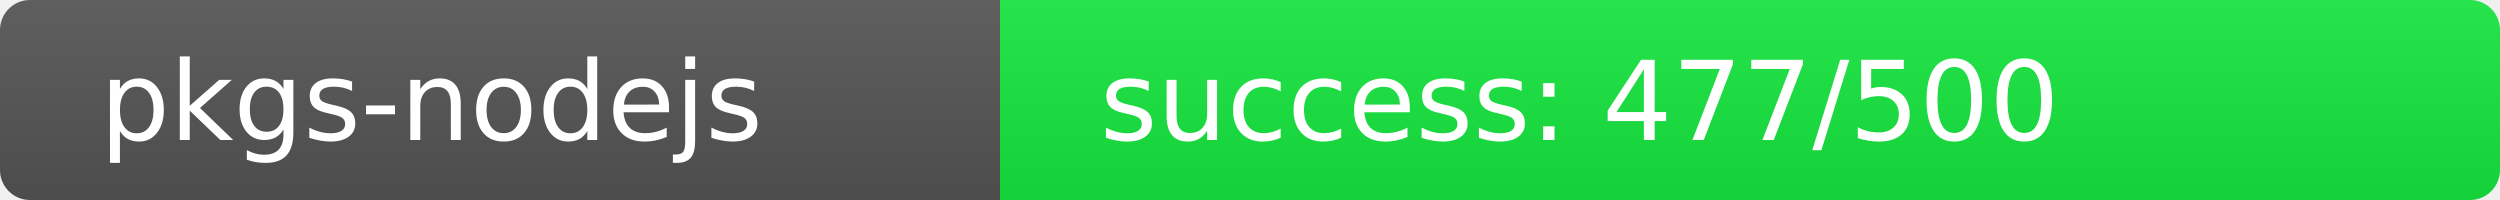
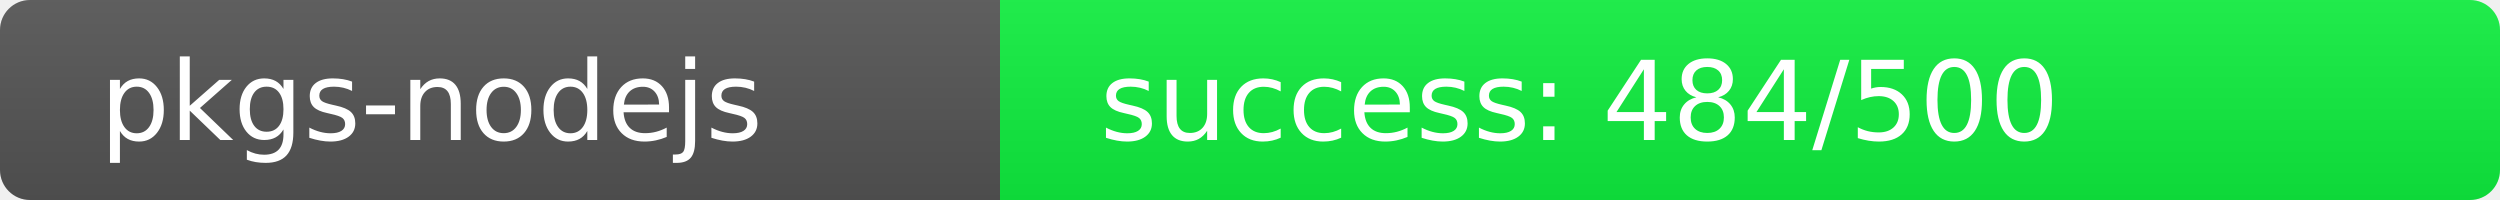
<svg xmlns="http://www.w3.org/2000/svg" width="250" height="20" role="img">
  <linearGradient id="s" x2="0" y2="100%">
    <stop offset="0" stop-color="#bbb" stop-opacity=".1" />
    <stop offset="1" stop-opacity=".1" />
  </linearGradient>
  <clipPath id="r">
    <rect width="250" height="20" rx="3" fill="#fff" />
  </clipPath>
  <g clip-path="url(#r)">
    <rect width="100" height="20" fill="#555" />
-     <rect x="100" width="150" height="20" fill="rgb(23,233,64)" />
+     <rect x="100" width="150" height="20" fill="rgb(16,240,64)" />
    <rect width="250" height="20" fill="url(#s)" />
  </g>
  <g fill="#fff" text-anchor="start" font-family="Verdana,Geneva,DejaVu Sans,sans-serif" text-rendering="geometricPrecision" font-size="110">
    <text x="100" y="140" transform="scale(.1)" fill="#fff">pkgs-nodejs</text>
-     <text x="1100" y="140" transform="scale(.1)" fill="#fff">success: 477/500</text>
+     <text x="1100" y="140" transform="scale(.1)" fill="#fff">success: 484/500</text>
  </g>
</svg>
